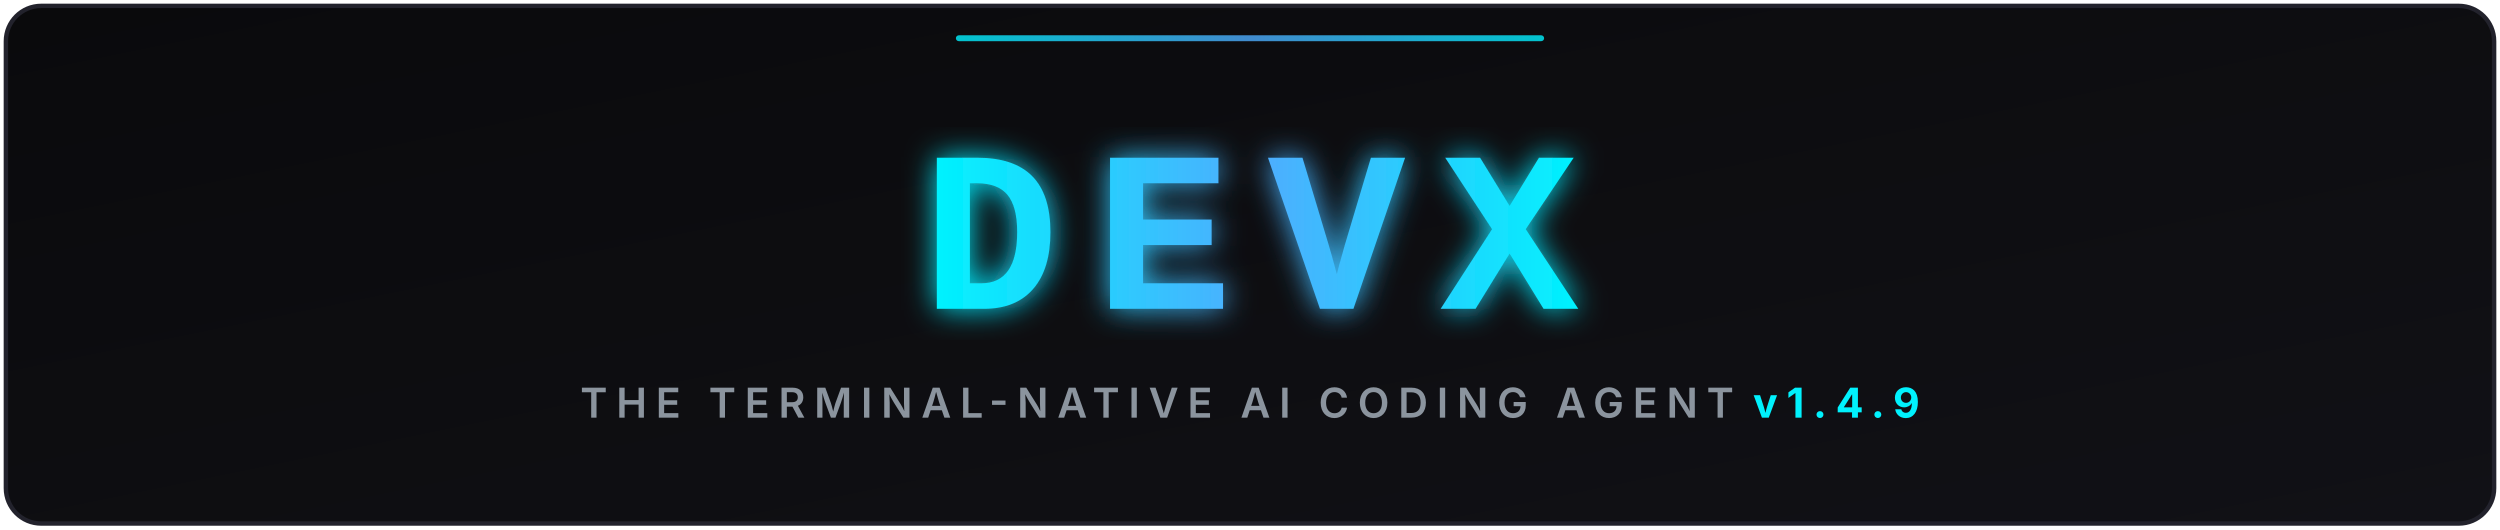
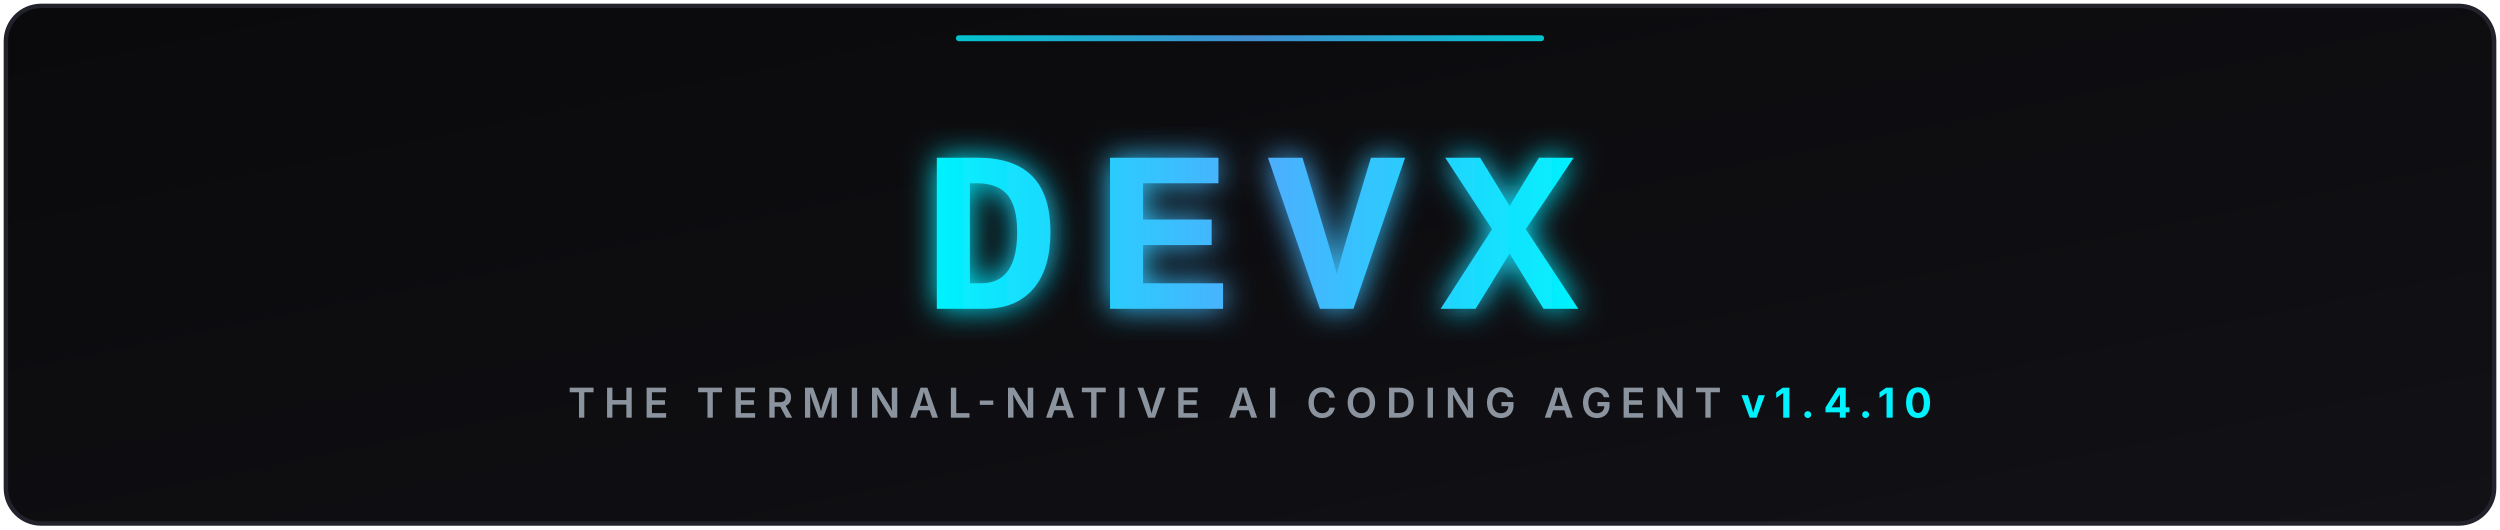
<svg xmlns="http://www.w3.org/2000/svg" viewBox="0 0 850 180" width="100%" height="180">
  <defs>
    <linearGradient id="bgGrad" x1="0%" y1="0%" x2="100%" y2="100%">
      <stop offset="0%" stop-color="#0a0a0c" />
      <stop offset="100%" stop-color="#111116" />
    </linearGradient>
    <linearGradient id="cyanGrad" x1="0%" y1="0%" x2="100%" y2="0%">
      <stop offset="0%" stop-color="#00f2fe" />
      <stop offset="50%" stop-color="#4facfe" />
      <stop offset="100%" stop-color="#00f2fe" />
    </linearGradient>
    <filter id="glow" x="-20%" y="-20%" width="140%" height="140%">
      <feGaussianBlur stdDeviation="5" result="blur" />
      <feComposite in="SourceGraphic" in2="blur" operator="over" />
    </filter>
  </defs>
  <rect x="2" y="2" width="846" height="176" rx="12" fill="url(#bgGrad)" stroke="#22222c" stroke-width="1.5" />
  <g filter="url(#glow)">
    <text x="425" y="105" font-family="'Courier New', 'Consolas', 'Fira Code', monospace" font-size="78" font-weight="900" fill="url(#cyanGrad)" text-anchor="middle" letter-spacing="12">DEVX</text>
  </g>
  <text x="425" y="142" font-family="system-ui, -apple-system, sans-serif" font-size="14" font-weight="600" fill="#8b949e" text-anchor="middle" letter-spacing="3">
-     THE TERMINAL-NATIVE AI CODING AGENT <tspan fill="#00f2fe" font-weight="bold">v1.4.9</tspan>
+     THE TERMINAL-NATIVE AI CODING AGENT <tspan fill="#00f2fe" font-weight="bold">v1.4.10</tspan>
  </text>
  <rect x="325" y="12" width="200" height="2" rx="1" fill="url(#cyanGrad)" opacity="0.8" />
</svg>
